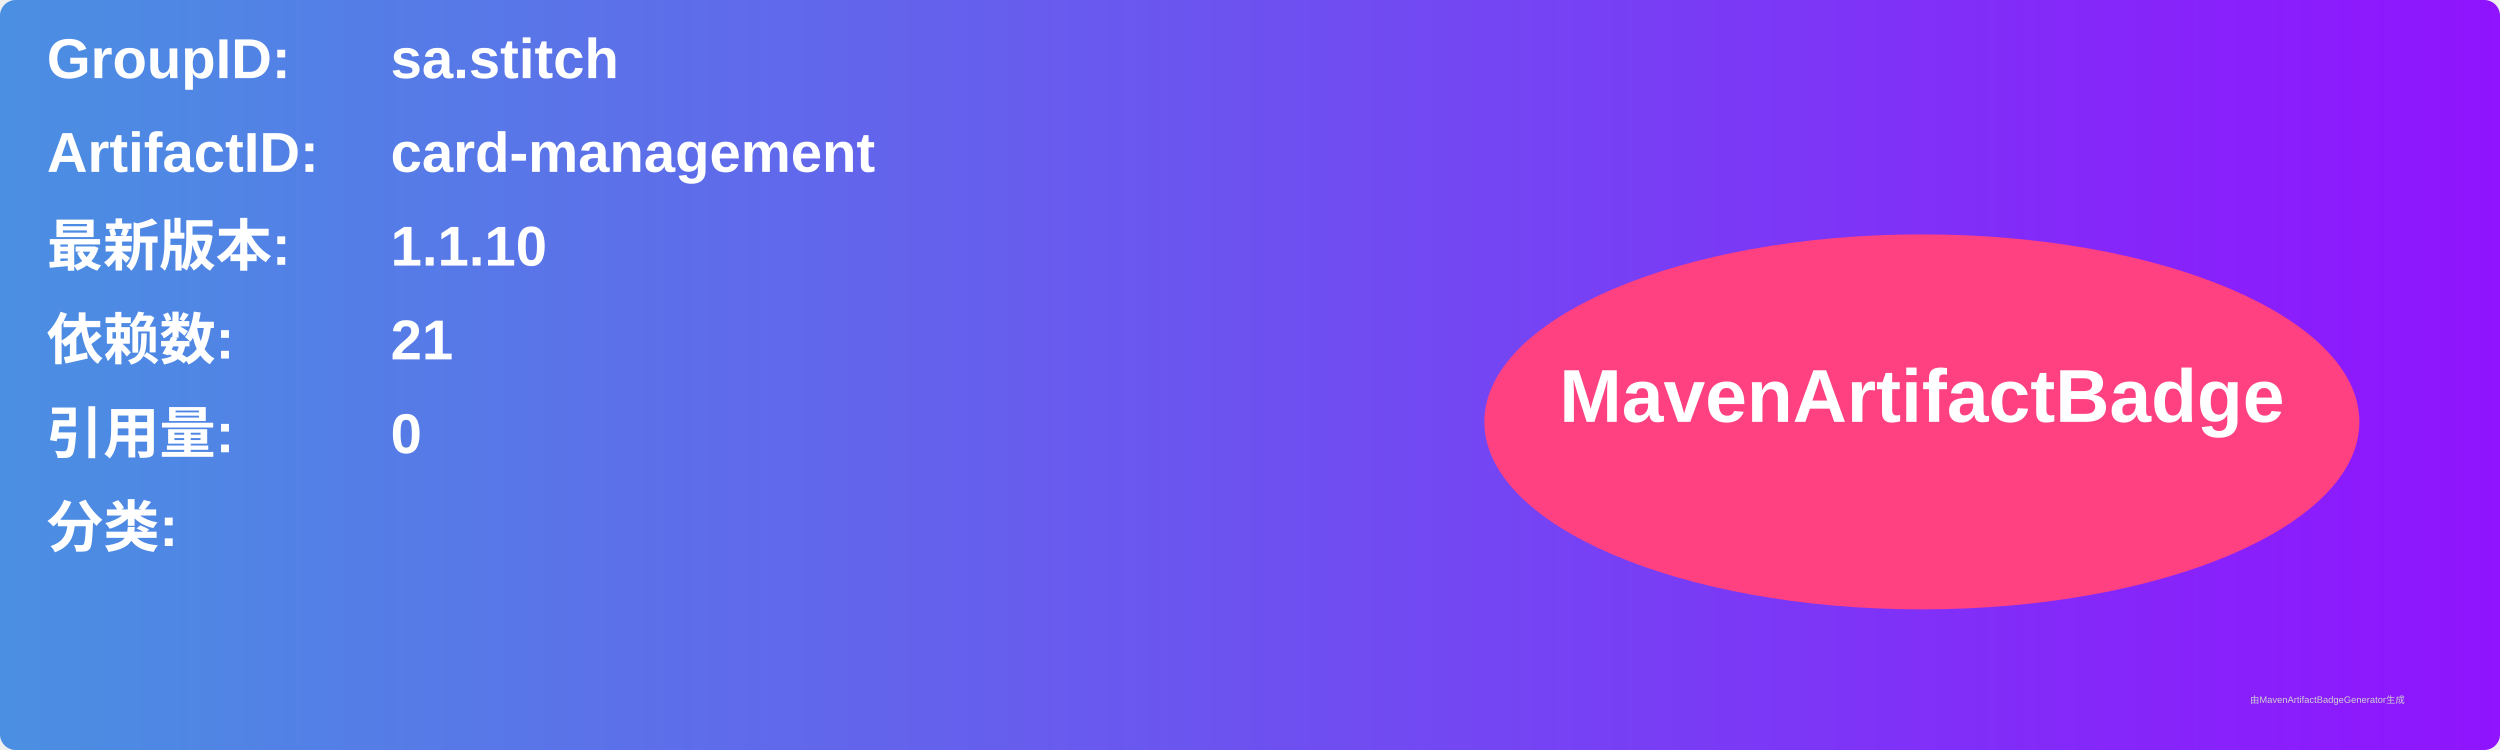
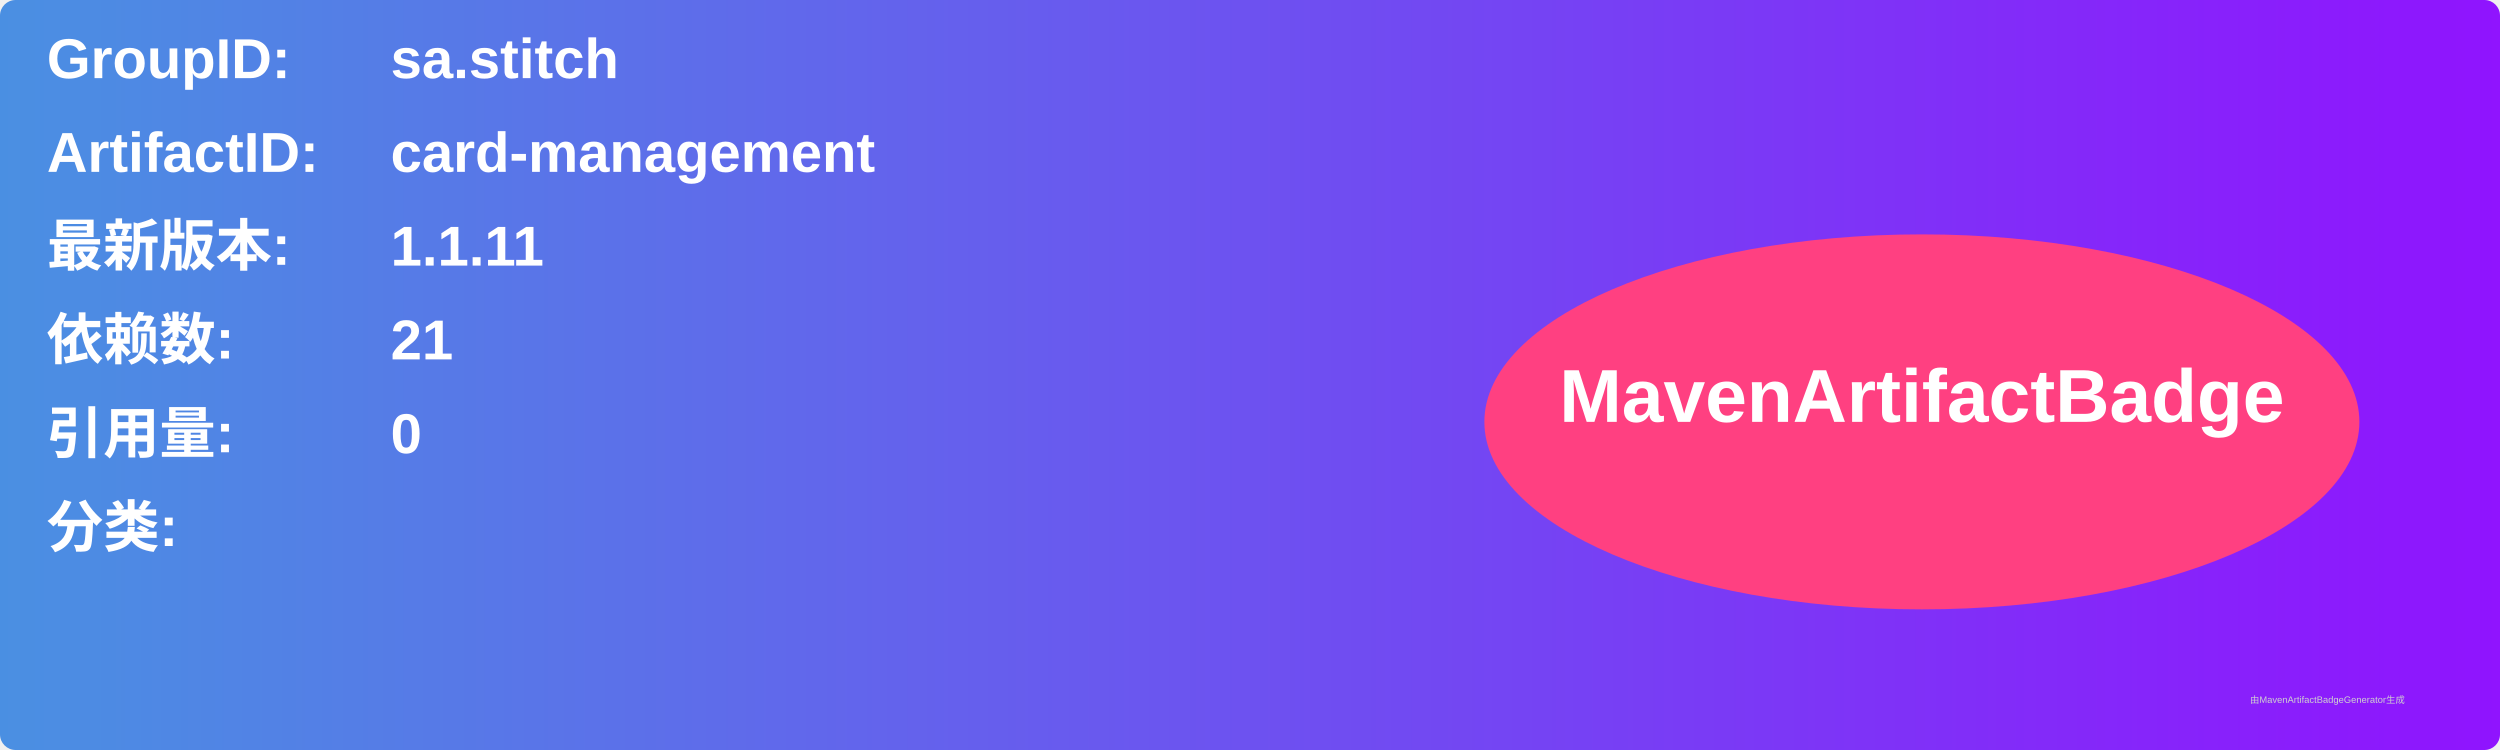
<svg xmlns="http://www.w3.org/2000/svg" width="800" height="240" viewBox="0 0 800 240">
  <linearGradient id="grad" x1="0%" y1="0%" x2="100%" y2="0%">
    <stop offset="0%" stop-color="#4a90e2" />
    <stop offset="100%" stop-color="#9013fe" />
  </linearGradient>
  <rect width="100%" height="100%" rx="5" ry="5" fill="url(#grad)" />
  <g transform="translate(15, 15)">
    <text x="0" y="10" font-family="Arial" font-size="18" fill="white" font-weight="bold" width="260">GroupID:</text>
    <text x="110" y="10" font-family="Arial" font-size="18" fill="white" font-weight="bold" width="460">sa.stitch</text>
    <text x="0" y="40" font-family="Arial" font-size="18" fill="white" font-weight="bold" width="260">ArtifactID:</text>
    <text x="110" y="40" font-family="Arial" font-size="18" fill="white" font-weight="bold" width="460">card-management</text>
    <text x="0" y="70" font-family="Arial" font-size="18" fill="white" font-weight="bold">最新版本:</text>
    <text x="110" y="70" font-family="Arial" font-size="18" fill="white" font-weight="bold">
-       <tspan font-weight="bold">1.1.10</tspan>
+       <tspan font-weight="bold">1.1.11</tspan>
    </text>
    <text x="0" y="100" font-family="Arial" font-size="18" fill="white" font-weight="bold">依赖数: </text>
    <text x="110" y="100" font-family="Arial" font-size="18" fill="white">
      <tspan font-weight="bold">21</tspan>
    </text>
    <text x="0" y="130" font-family="Arial" font-size="18" fill="white" font-weight="bold">引用量: </text>
    <text x="110" y="130" font-family="Arial" font-size="18" fill="white">
      <tspan font-weight="bold">0</tspan>
    </text>
    <text x="0" y="160" font-family="Arial" font-size="18" fill="white" font-weight="bold">分类:</text>
    <text x="10" y="190" font-family="Arial" font-size="10" fill="white">
      <tspan font-weight="bold" />
    </text>
    <ellipse cx="600" cy="120" rx="140" ry="60" fill="#ff4081" />
    <text x="600" y="120" text-anchor="middle" font-family="Arial" font-size="24" fill="white" font-weight="bold">MavenArtifactBadge</text>
  </g>
  <text x="720" y="225" font-family="Arial" font-size="3" fill="#d0d0d0">由MavenArtifactBadgeGenerator生成</text>
</svg>
